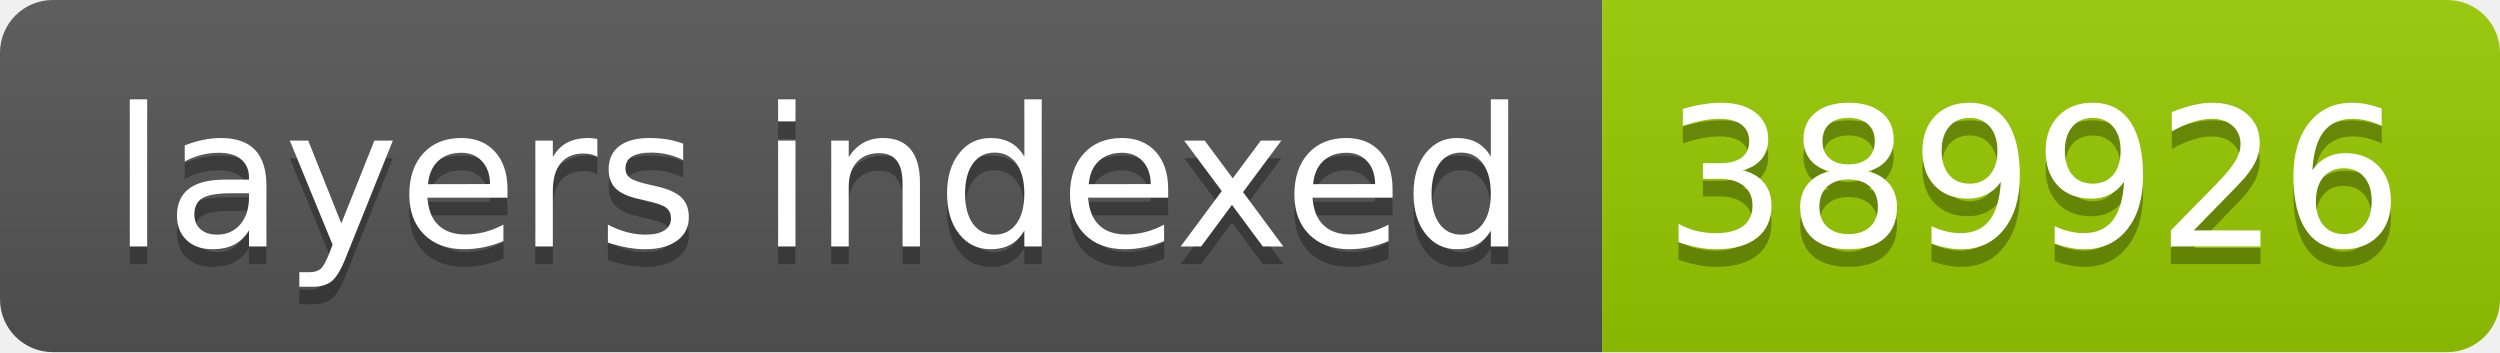
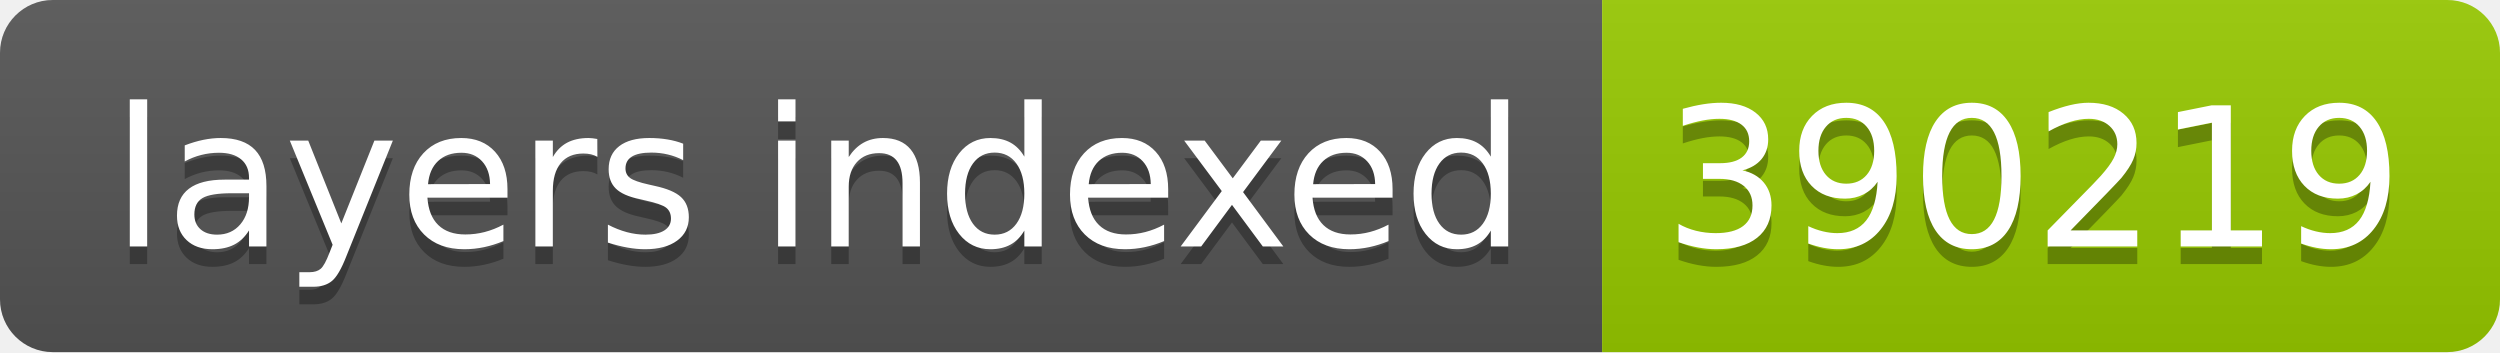
- <svg xmlns="http://www.w3.org/2000/svg" width="142" height="20" role="img" aria-label="layers indexed: 389926">
+ <svg xmlns="http://www.w3.org/2000/svg" width="142" height="20" role="img" aria-label="layers indexed: 390219">
  <linearGradient id="s" x2="0" y2="100%">
    <stop offset="0" stop-color="#bbb" stop-opacity=".1" />
    <stop offset="1" stop-opacity=".1" />
  </linearGradient>
  <clipPath id="r">
    <rect width="142" height="20" rx="3" fill="#fff" />
  </clipPath>
  <g clip-path="url(#r)">
    <rect width="91" height="20" fill="#555" />
    <rect x="91" width="51" height="20" fill="#97ca00" />
    <rect width="142" height="20" fill="url(#s)" />
  </g>
  <g fill="#fff" text-anchor="middle" font-family="Verdana,Geneva,DejaVu Sans,sans-serif" text-rendering="geometricPrecision" font-size="110">
    <text aria-hidden="true" x="465" y="150" fill="#010101" fill-opacity=".3" transform="scale(.1)" textLength="810">layers indexed</text>
    <text x="465" y="140" transform="scale(.1)" fill="#fff" textLength="810">layers indexed</text>
-     <text aria-hidden="true" x="1155" y="150" fill="#010101" fill-opacity=".3" transform="scale(.1)" textLength="410">389926</text>
-     <text x="1155" y="140" transform="scale(.1)" fill="#fff" textLength="410">389926</text>
+     <text aria-hidden="true" x="1155" y="150" fill="#010101" fill-opacity=".3" transform="scale(.1)" textLength="410">390219</text>
+     <text x="1155" y="140" transform="scale(.1)" fill="#fff" textLength="410">390219</text>
  </g>
</svg>
